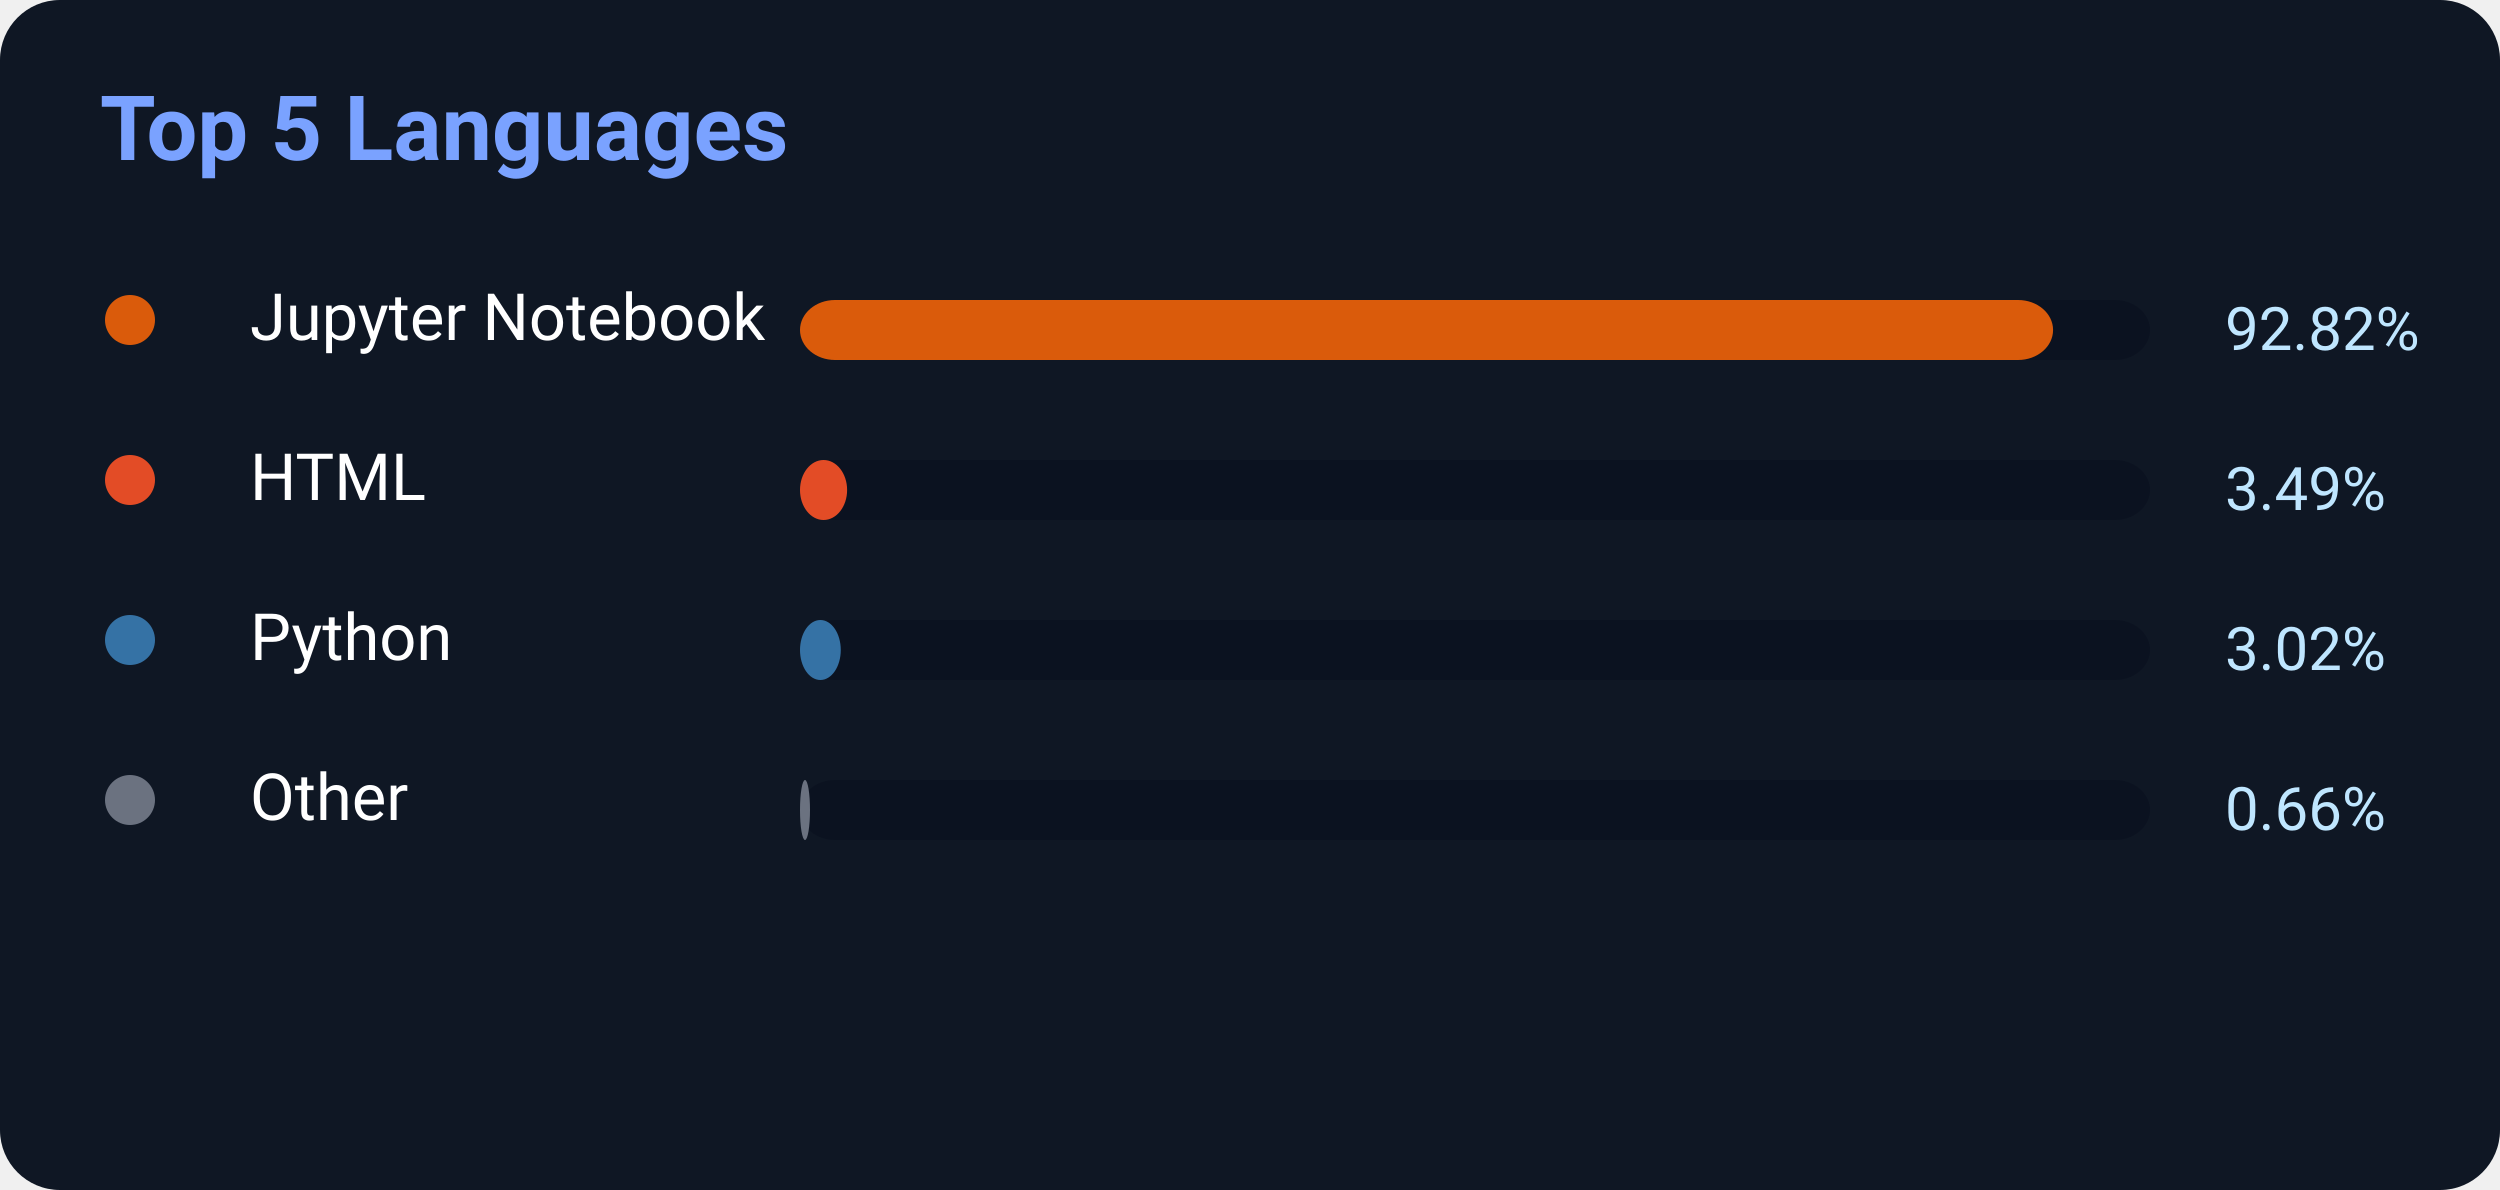
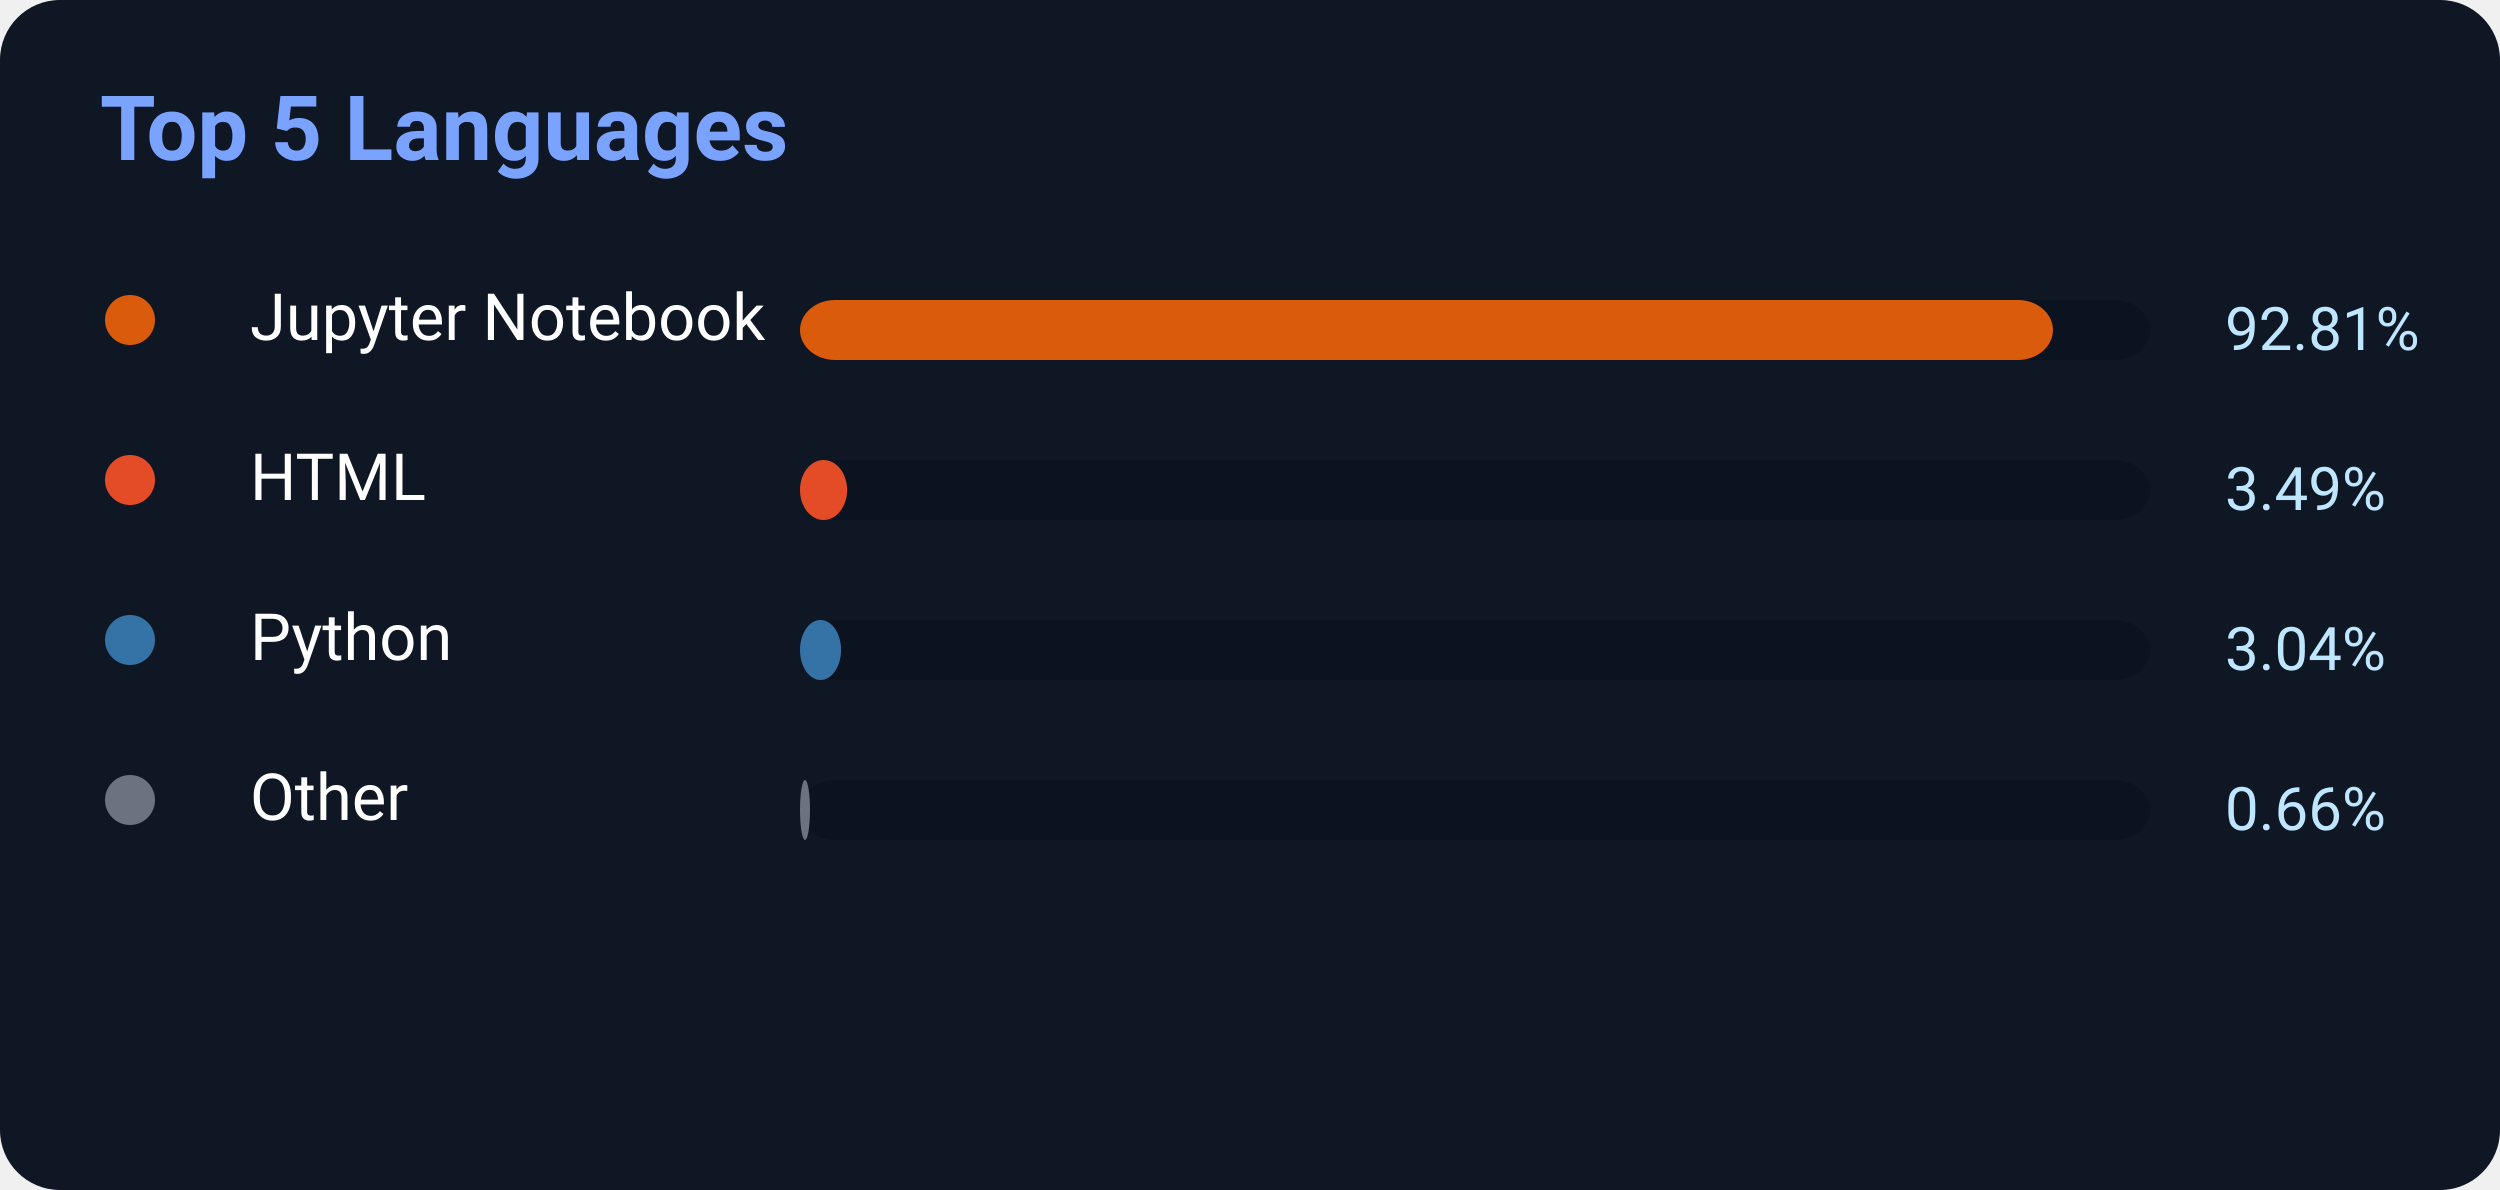
<svg xmlns="http://www.w3.org/2000/svg" width="500" height="238">
  <rect width="500" height="238" rx="12" fill="#0f1724" />
  <text x="20" y="32" fill="#7aa2ff" font-size="18" font-weight="700" font-family="Segoe UI,Roboto,Helvetica,Arial">
    Top 5 Languages
</text>
  <circle cx="26" cy="64" r="5" fill="#DA5B0B" />
  <text x="50" y="68" fill="white" font-size="13" font-family="Segoe UI,Roboto,Helvetica,Arial">Jupyter Notebook</text>
  <rect x="160" y="60" width="270" height="12" rx="7" fill="#0b1220" />
-   <rect x="160" y="60" width="250.614" height="12" rx="7" fill="#DA5B0B" />
-   <text x="445" y="70" fill="#bfe6ff" font-size="12" font-family="Segoe UI,Roboto,Helvetica,Arial">92.82%</text>
+   <rect x="160" y="60" width="250.587" height="12" rx="7" fill="#DA5B0B" />
+   <text x="445" y="70" fill="#bfe6ff" font-size="12" font-family="Segoe UI,Roboto,Helvetica,Arial">92.81%</text>
  <circle cx="26" cy="96" r="5" fill="#E34C26" />
  <text x="50" y="100" fill="white" font-size="13" font-family="Segoe UI,Roboto,Helvetica,Arial">HTML</text>
  <rect x="160" y="92" width="270" height="12" rx="7" fill="#0b1220" />
  <rect x="160" y="92" width="9.423" height="12" rx="7" fill="#E34C26" />
  <text x="445" y="102" fill="#bfe6ff" font-size="12" font-family="Segoe UI,Roboto,Helvetica,Arial">3.49%</text>
  <circle cx="26" cy="128" r="5" fill="#3572A5" />
  <text x="50" y="132" fill="white" font-size="13" font-family="Segoe UI,Roboto,Helvetica,Arial">Python</text>
  <rect x="160" y="124" width="270" height="12" rx="7" fill="#0b1220" />
-   <rect x="160" y="124" width="8.154" height="12" rx="7" fill="#3572A5" />
-   <text x="445" y="134" fill="#bfe6ff" font-size="12" font-family="Segoe UI,Roboto,Helvetica,Arial">3.02%</text>
+   <rect x="160" y="124" width="8.208" height="12" rx="7" fill="#3572A5" />
+   <text x="445" y="134" fill="#bfe6ff" font-size="12" font-family="Segoe UI,Roboto,Helvetica,Arial">3.04%</text>
  <circle cx="26" cy="160" r="5" fill="#6b7280" />
  <text x="50" y="164" fill="white" font-size="13" font-family="Segoe UI,Roboto,Helvetica,Arial">Other</text>
  <rect x="160" y="156" width="270" height="12" rx="7" fill="#0b1220" />
  <rect x="160" y="156" width="2" height="12" rx="7" fill="#6b7280" />
  <text x="445" y="166" fill="#bfe6ff" font-size="12" font-family="Segoe UI,Roboto,Helvetica,Arial">0.66%</text>
</svg>
